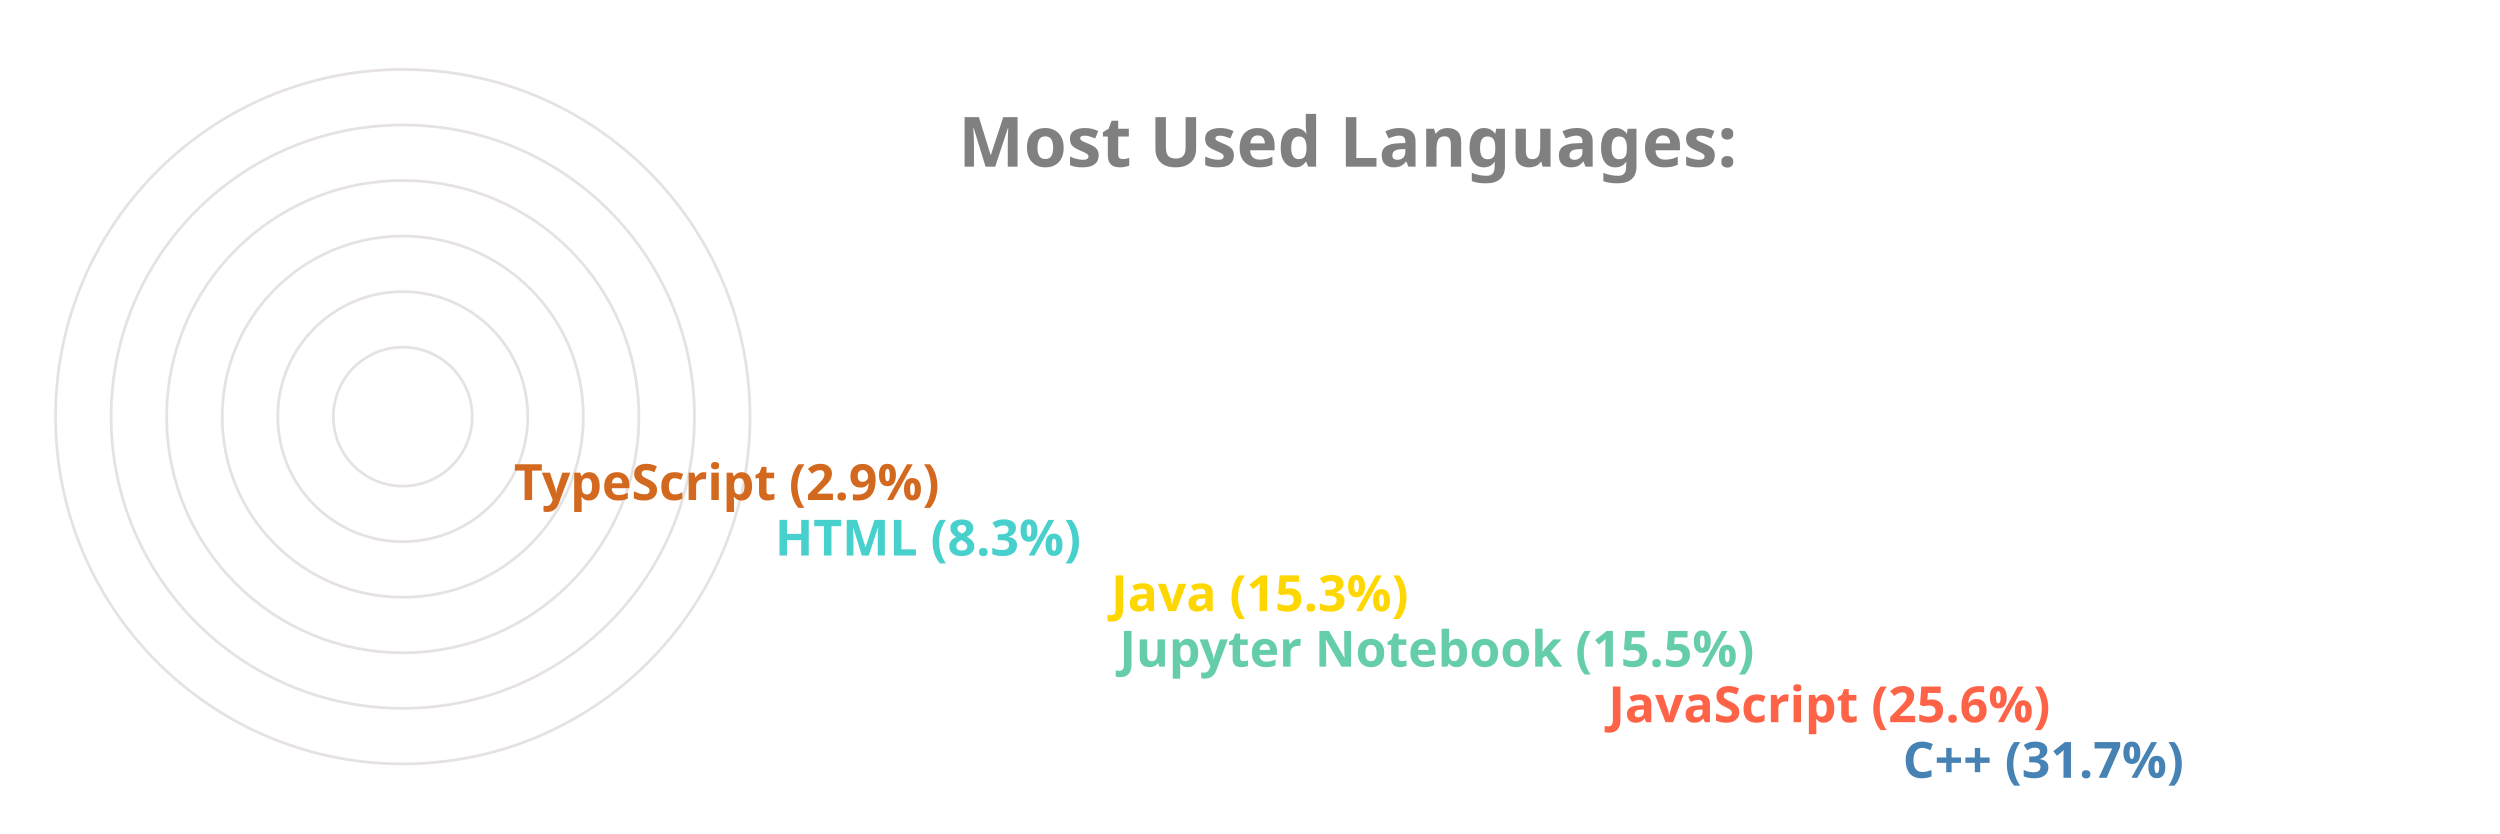
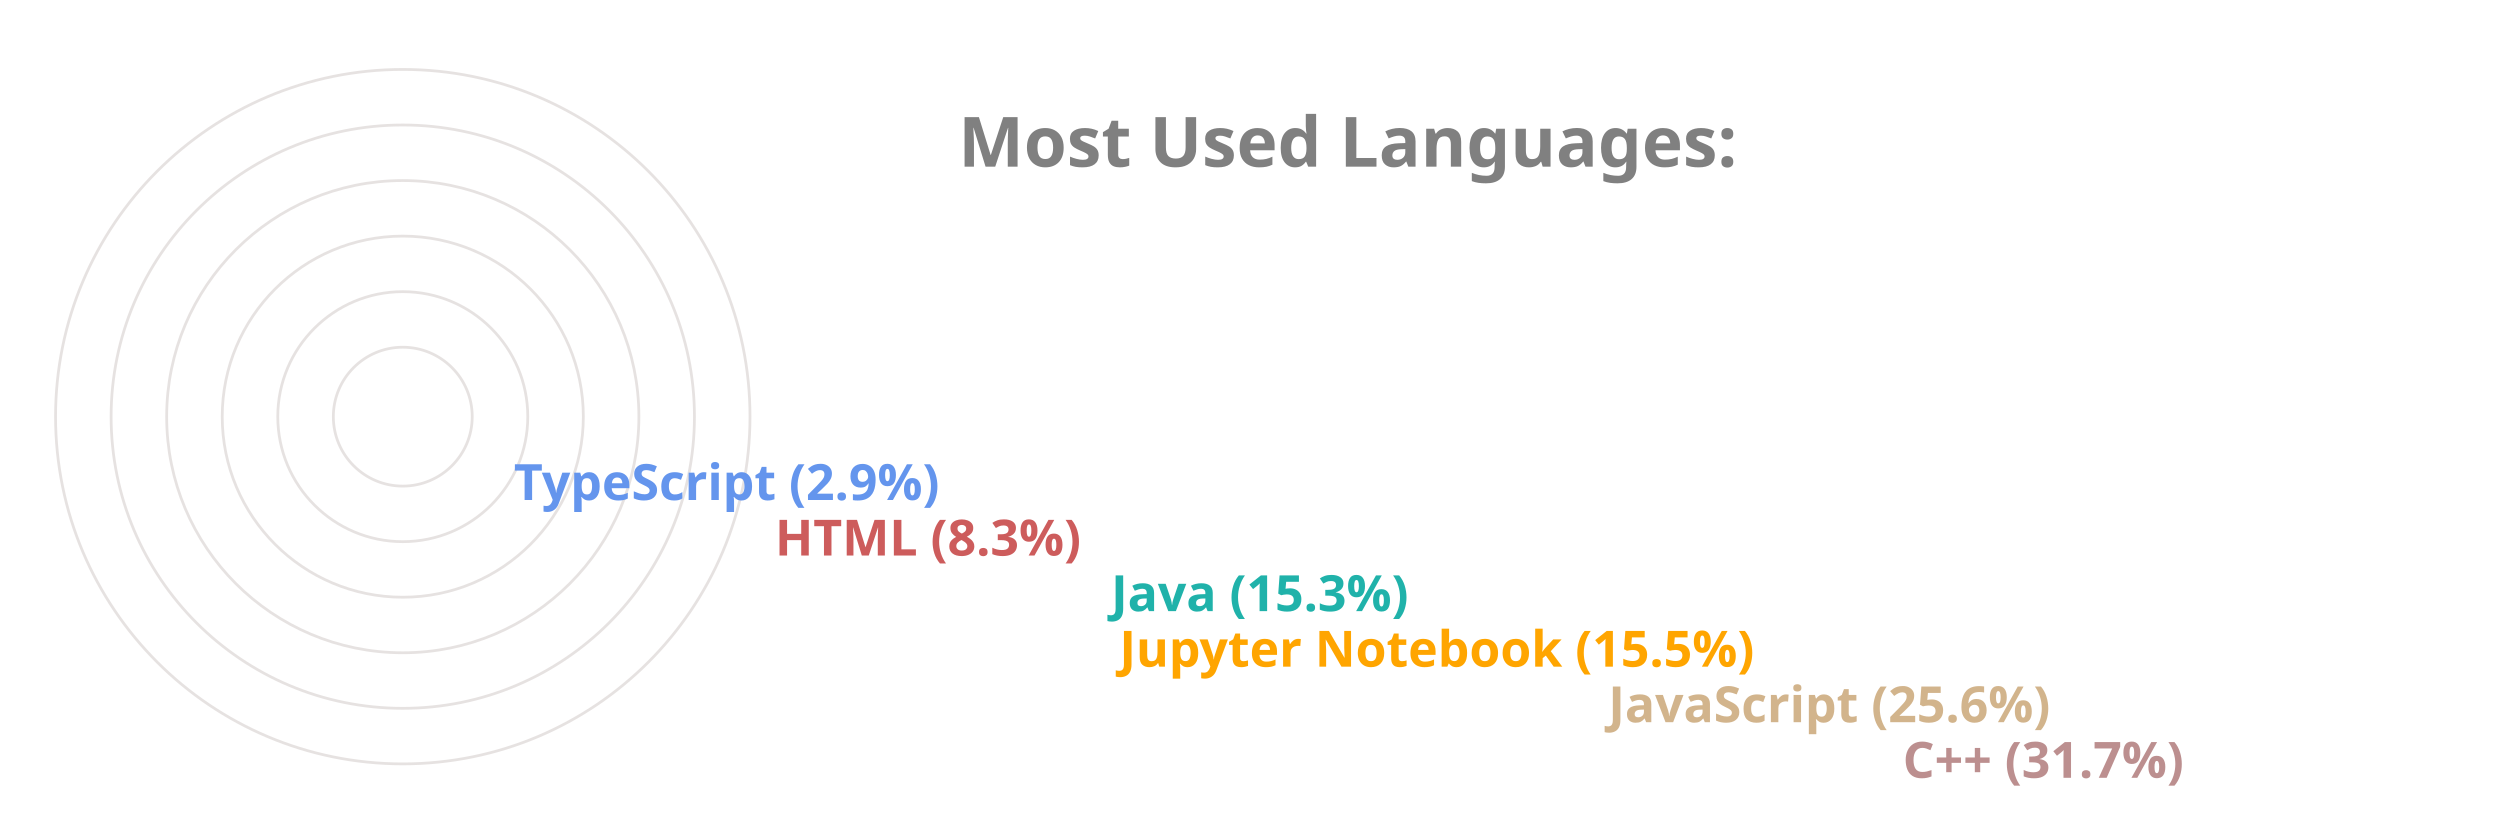
<svg xmlns="http://www.w3.org/2000/svg" viewBox="0 0 650 300" height="200px" width="600px">
  <style>
		.label {
			font: bold 25px sans-serif;
			color: #404040;
			-webkit-text-stroke: 1px white;
	  	}
		.name {
			font: bold 18px sans-serif;
			color: #404040;
	  	}

		.line {
			stroke-dasharray: 1000;
			stroke-dashoffset: 1000;
			animation: dash 3.5s ease-in-out forwards;	
			animation-iteration-count: infinite;
			animation-direction: alternate-reverse;
		}

		.path {
			stroke-dasharray: 1000;
			stroke-dashoffset: 1000;
			animation: dash 3.5s ease-in-out forwards;	
			animation-iteration-count: infinite;
			animation-direction: alternate-reverse;
		}
		  
		@keyframes dash {
			to {
				stroke-dashoffset: 0;
			}
		}

	</style>
  <g stroke="#E6E2E1" fill="none" stroke-width="1">
    <circle cx="20" cy="150" r="125" />
    <circle cx="20" cy="150" r="105" />
    <circle cx="20" cy="150" r="85" />
    <circle cx="20" cy="150" r="65" />
    <circle cx="20" cy="150" r="45" />
    <circle cx="20" cy="150" r="25" />
  </g>
  <g fill="none" stroke-width="20" class="line">
-     <line x2="550" y2="275" x1="20" y1="275" stroke="SteelBlue" />
-     <line x2="444" y2="255" x1="20" y1="255" stroke="Tomato" />
-     <line x2="268" y2="235" x1="20" y1="235" stroke="MediumAquaMarine" />
-     <line x2="265" y2="215" x1="20" y1="215" stroke="Gold" />
-     <line x2="144" y2="195" x1="20" y1="195" stroke="MediumTurquoise" />
-     <line x2="50" y2="175" x1="20" y1="175" stroke="Chocolate" />
+     <line x2="550" y2="275" x1="20" y1="275" stroke="RosyBrown" />
+     <line x2="444" y2="255" x1="20" y1="255" stroke="Tan" />
+     <line x2="268" y2="235" x1="20" y1="235" stroke="Orange" />
+     <line x2="265" y2="215" x1="20" y1="215" stroke="LightSeaGreen" />
+     <line x2="144" y2="195" x1="20" y1="195" stroke="IndianRed" />
+     <line x2="50" y2="175" x1="20" y1="175" stroke="CornflowerBlue" />
  </g>
  <g fill="none" stroke-width="20" stroke-linecap="round" class="path">
-     <path d="M 20 275 A 125 125 45 0 1 -86 83" stroke="SteelBlue" />
-     <path d="M 20 255 A 105 105 45 0 1 -74 103" stroke="Tomato" />
-     <path d="M 20 235 A 85 85 45 0 1 -61 126" stroke="MediumAquaMarine" />
-     <path d="M 20 215 A 65 65 45 0 1 -42 133" stroke="Gold" />
-     <path d="M 20 195 A 45 45 45 0 1 -24 143" stroke="MediumTurquoise" />
-     <path d="M 20 175 A 25 25 45 0 1 -4 148" stroke="Chocolate" />
+     <path d="M 20 275 A 125 125 45 0 1 -86 83" stroke="RosyBrown" />
+     <path d="M 20 255 A 105 105 45 0 1 -74 103" stroke="Tan" />
+     <path d="M 20 235 A 85 85 45 0 1 -61 126" stroke="Orange" />
+     <path d="M 20 215 A 65 65 45 0 1 -42 133" stroke="LightSeaGreen" />
+     <path d="M 20 195 A 45 45 45 0 1 -24 143" stroke="IndianRed" />
+     <path d="M 20 175 A 25 25 45 0 1 -4 148" stroke="CornflowerBlue" />
  </g>
  <g class="name">
-     <text x="560" y="280" fill="SteelBlue">C++ (31.7%)</text>
-     <text x="454" y="260" fill="Tomato">JavaScript (25.6%)</text>
-     <text x="278" y="240" fill="MediumAquaMarine">Jupyter Notebook (15.5%)</text>
-     <text x="275" y="220" fill="Gold">Java (15.3%)</text>
-     <text x="154" y="200" fill="MediumTurquoise">HTML (8.3%)</text>
-     <text x="60" y="180" fill="Chocolate">TypeScript (2.9%)</text>
+     <text x="560" y="280" fill="RosyBrown">C++ (31.7%)</text>
+     <text x="454" y="260" fill="Tan">JavaScript (25.6%)</text>
+     <text x="278" y="240" fill="Orange">Jupyter Notebook (15.5%)</text>
+     <text x="275" y="220" fill="LightSeaGreen">Java (15.3%)</text>
+     <text x="154" y="200" fill="IndianRed">HTML (8.3%)</text>
+     <text x="60" y="180" fill="CornflowerBlue">TypeScript (2.9%)</text>
  </g>
  <g class="label">
    <text x="220" y="60" fill="grey">Most Used Languages:</text>
  </g>
</svg>
